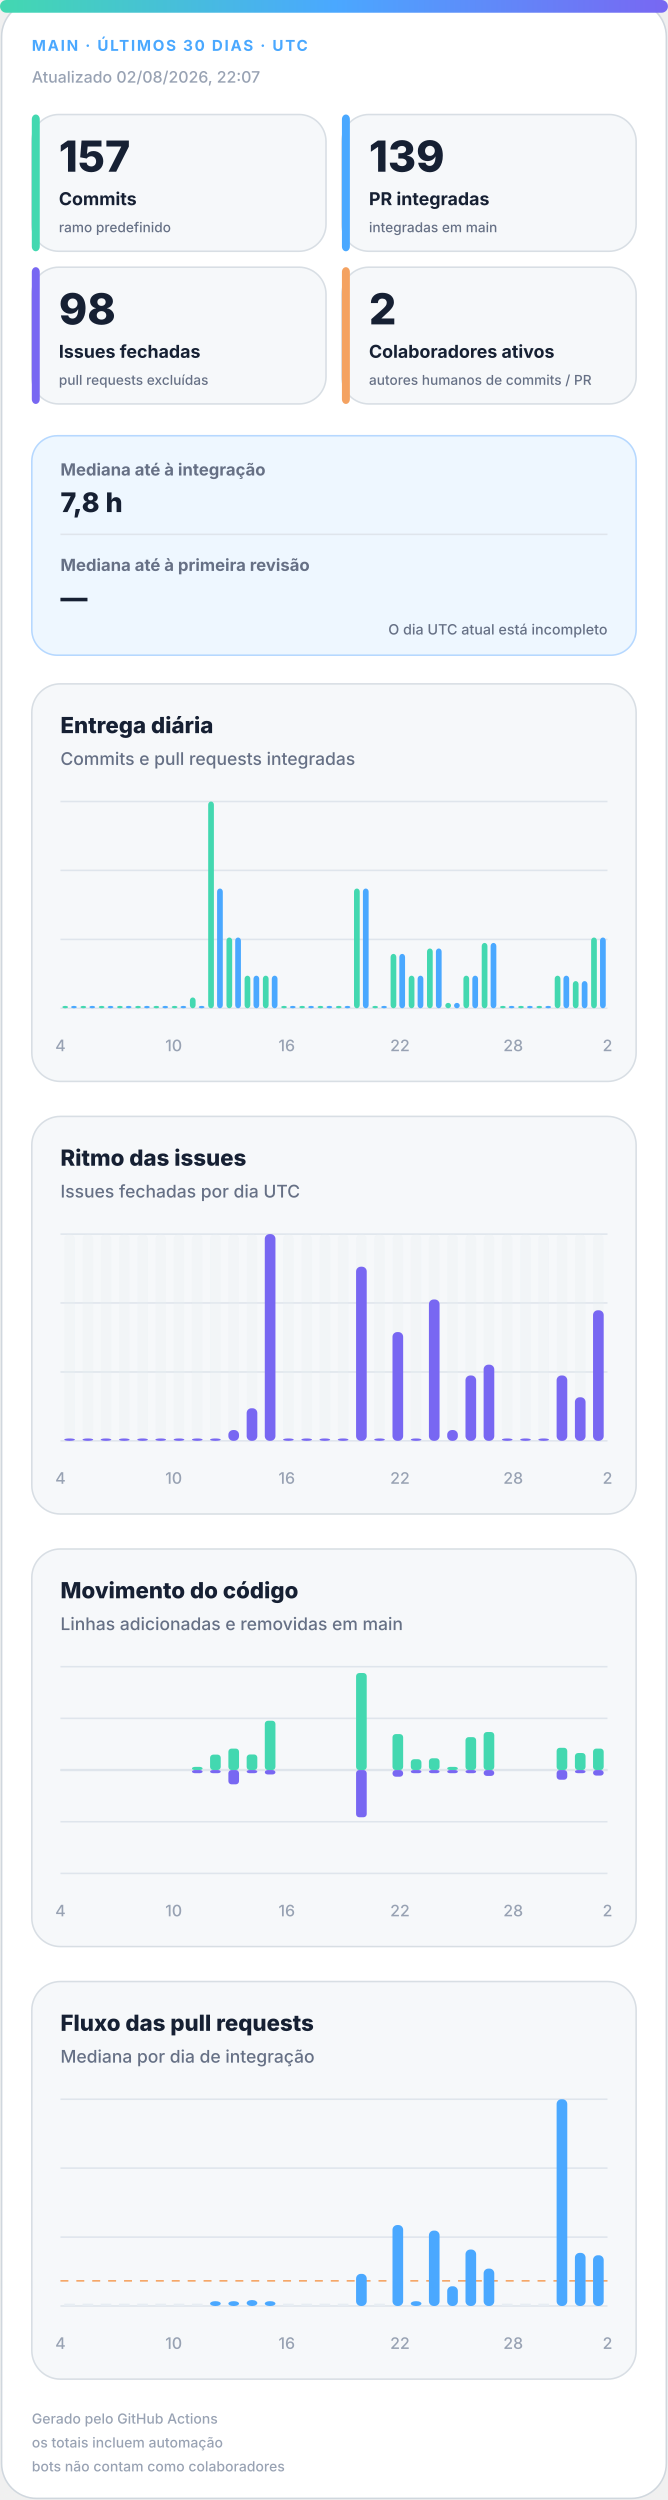
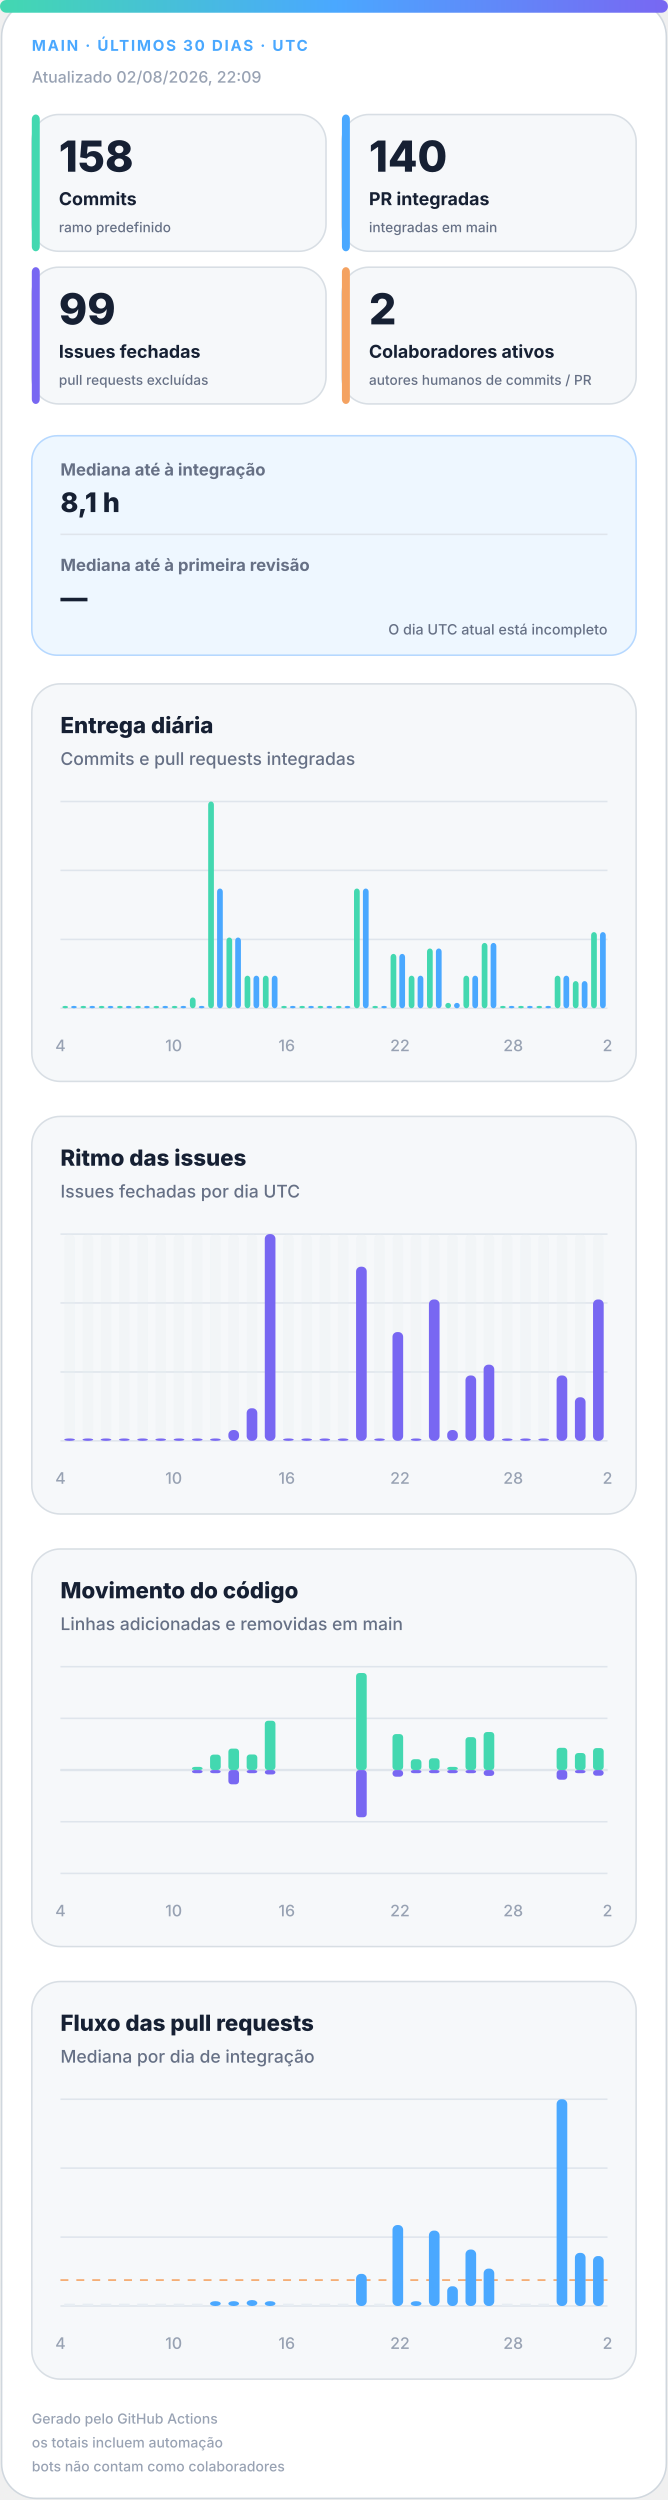
<svg xmlns="http://www.w3.org/2000/svg" width="420" height="1572" viewBox="0 0 420 1572" role="img" aria-labelledby="title desc">
  <defs>
    <linearGradient id="accent" x1="0" y1="0" x2="1" y2="0">
      <stop offset="0%" stop-color="#43d8b0" />
      <stop offset="50%" stop-color="#4aa8ff" />
      <stop offset="100%" stop-color="#7867f2" />
    </linearGradient>
    <linearGradient id="soft" x1="0" y1="0" x2="1" y2="1">
      <stop offset="0%" stop-color="#43d8b0" stop-opacity=".18" />
      <stop offset="100%" stop-color="#7867f2" stop-opacity=".12" />
    </linearGradient>
  </defs>
  <style>
.bg{fill:#fff;stroke:#d0d7de}.surface{fill:#f6f8fa;stroke:#d8dee4}.strong{fill:#eef7ff;stroke:#b6d8ff}.ink{fill:#162033}.muted{fill:#667085}.faint{fill:#98a2b3}.grid{stroke:#dfe5ec}.track{fill:#e7edf3}
.meta{font:750 11px -apple-system,BlinkMacSystemFont,"Segoe UI",sans-serif;letter-spacing:1.1px}.value{font:820 31px -apple-system,BlinkMacSystemFont,"Segoe UI",sans-serif}.label{font:720 13px -apple-system,BlinkMacSystemFont,"Segoe UI",sans-serif}.scope{font:520 10px -apple-system,BlinkMacSystemFont,"Segoe UI",sans-serif}.chart-title{font:760 14px -apple-system,BlinkMacSystemFont,"Segoe UI",sans-serif}.chart-subtitle{font:520 11px -apple-system,BlinkMacSystemFont,"Segoe UI",sans-serif}.small{font:540 10px -apple-system,BlinkMacSystemFont,"Segoe UI",sans-serif}.flow-value{font:780 17px -apple-system,BlinkMacSystemFont,"Segoe UI",sans-serif}
@media(prefers-color-scheme:dark){.bg{fill:#0d1117;stroke:#30363d}.surface{fill:#161b22;stroke:#30363d}.strong{fill:#10263a;stroke:#244d70}.ink{fill:#f0f6fc}.muted{fill:#a7b0bc}.faint{fill:#7d8590}.grid{stroke:#30363d}.track{fill:#27313d}}
</style>
  <rect class="bg" x="1" y="1" width="418" height="1570" rx="22" />
  <rect x="0" y="0" width="420" height="8" rx="4" fill="url(#accent)" />
  <text class="meta" x="20" y="32" fill="#4aa8ff" style="font-size:9.5px">MAIN · ÚLTIMOS 30 DIAS · UTC</text>
-   <text class="small faint" x="20" y="52">Atualizado 02/08/2026, 22:07</text>
+   <text class="small faint" x="20" y="52">Atualizado 02/08/2026, 22:09</text>
  <g>
    <rect class="surface" x="20" y="72" width="185" height="86" rx="17" />
    <rect x="20" y="72" width="5" height="86" rx="3" fill="#43d8b0" />
-     <text class="value ink" x="37" y="108" style="font-size:27px">157</text>
+     <text class="value ink" x="37" y="108" style="font-size:27px">158</text>
    <text class="label ink" x="37" y="129" style="font-size:11.2px">Commits</text>
    <text class="scope muted" x="37" y="146" style="font-size:8.6px">ramo predefinido</text>
  </g>
  <g>
    <rect class="surface" x="215" y="72" width="185" height="86" rx="17" />
    <rect x="215" y="72" width="5" height="86" rx="3" fill="#4aa8ff" />
-     <text class="value ink" x="232" y="108" style="font-size:27px">139</text>
+     <text class="value ink" x="232" y="108" style="font-size:27px">140</text>
    <text class="label ink" x="232" y="129" style="font-size:11.2px">PR integradas</text>
    <text class="scope muted" x="232" y="146" style="font-size:8.6px">integradas em main</text>
  </g>
  <g>
    <rect class="surface" x="20" y="168" width="185" height="86" rx="17" />
    <rect x="20" y="168" width="5" height="86" rx="3" fill="#7867f2" />
-     <text class="value ink" x="37" y="204" style="font-size:27px">98</text>
+     <text class="value ink" x="37" y="204" style="font-size:27px">99</text>
    <text class="label ink" x="37" y="225" style="font-size:11.2px">Issues fechadas</text>
    <text class="scope muted" x="37" y="242" style="font-size:8.6px">pull requests excluídas</text>
  </g>
  <g>
    <rect class="surface" x="215" y="168" width="185" height="86" rx="17" />
    <rect x="215" y="168" width="5" height="86" rx="3" fill="#f4a261" />
    <text class="value ink" x="232" y="204" style="font-size:27px">2</text>
    <text class="label ink" x="232" y="225" style="font-size:11.2px">Colaboradores ativos</text>
    <text class="scope muted" x="232" y="242" style="font-size:8.6px">autores humanos de commits / PR</text>
  </g>
  <g>
    <rect class="strong" x="20" y="274" width="380" height="138" rx="16" fill="url(#soft)" />
    <text class="label muted" x="38" y="299" style="font-size:10.5px">Mediana até à integração</text>
-     <text class="flow-value ink" x="38" y="322">7,8 h</text>
+     <text class="flow-value ink" x="38" y="322">8,1 h</text>
    <line class="grid" x1="38" y1="336" x2="382" y2="336" />
    <text class="label muted" x="38" y="359" style="font-size:10.5px">Mediana até à primeira revisão</text>
    <text class="flow-value ink" x="38" y="382">—</text>
    <text class="scope muted" x="382" y="399" text-anchor="end" style="font-size:9px">O dia UTC atual está incompleto</text>
  </g>
  <g>
    <rect class="surface" x="20" y="430" width="380" height="250" rx="18" />
    <text class="chart-title ink" x="38" y="461">Entrega diária</text>
    <text class="chart-subtitle muted" x="38" y="481">Commits e pull requests integradas</text>
    <line class="grid" x1="38" y1="504.0" x2="382" y2="504.0" />
    <line class="grid" x1="38" y1="547.3" x2="382" y2="547.3" />
    <line class="grid" x1="38" y1="590.7" x2="382" y2="590.7" />
    <line class="grid" x1="38" y1="634.0" x2="382" y2="634.0" />
    <rect x="39.2" y="632.5" width="3.6" height="1.5" rx="2" fill="#43d8b0" />
    <rect x="44.7" y="632.5" width="3.6" height="1.5" rx="2" fill="#4aa8ff" />
    <rect x="50.6" y="632.5" width="3.6" height="1.5" rx="2" fill="#43d8b0" />
    <rect x="56.2" y="632.5" width="3.6" height="1.5" rx="2" fill="#4aa8ff" />
    <rect x="62.1" y="632.5" width="3.6" height="1.5" rx="2" fill="#43d8b0" />
    <rect x="67.7" y="632.5" width="3.6" height="1.5" rx="2" fill="#4aa8ff" />
    <rect x="73.6" y="632.5" width="3.6" height="1.5" rx="2" fill="#43d8b0" />
    <rect x="79.1" y="632.5" width="3.6" height="1.5" rx="2" fill="#4aa8ff" />
    <rect x="85.0" y="632.5" width="3.6" height="1.5" rx="2" fill="#43d8b0" />
    <rect x="90.6" y="632.5" width="3.6" height="1.5" rx="2" fill="#4aa8ff" />
    <rect x="96.5" y="632.5" width="3.6" height="1.5" rx="2" fill="#43d8b0" />
    <rect x="102.1" y="632.5" width="3.6" height="1.5" rx="2" fill="#4aa8ff" />
    <rect x="108.0" y="632.5" width="3.6" height="1.5" rx="2" fill="#43d8b0" />
    <rect x="113.5" y="632.5" width="3.6" height="1.5" rx="2" fill="#4aa8ff" />
    <rect x="119.4" y="627.2" width="3.6" height="6.8" rx="2" fill="#43d8b0" />
    <rect x="125.0" y="632.5" width="3.6" height="1.5" rx="2" fill="#4aa8ff" />
    <rect x="130.9" y="504.0" width="3.6" height="130.0" rx="2" fill="#43d8b0" />
    <rect x="136.5" y="558.7" width="3.6" height="75.3" rx="2" fill="#4aa8ff" />
    <rect x="142.4" y="589.5" width="3.6" height="44.5" rx="2" fill="#43d8b0" />
    <rect x="147.9" y="589.5" width="3.6" height="44.5" rx="2" fill="#4aa8ff" />
    <rect x="153.8" y="613.5" width="3.6" height="20.5" rx="2" fill="#43d8b0" />
    <rect x="159.4" y="613.5" width="3.6" height="20.5" rx="2" fill="#4aa8ff" />
    <rect x="165.3" y="613.5" width="3.6" height="20.5" rx="2" fill="#43d8b0" />
    <rect x="170.9" y="613.5" width="3.6" height="20.5" rx="2" fill="#4aa8ff" />
    <rect x="176.8" y="632.5" width="3.6" height="1.5" rx="2" fill="#43d8b0" />
    <rect x="182.3" y="632.5" width="3.6" height="1.5" rx="2" fill="#4aa8ff" />
    <rect x="188.2" y="632.5" width="3.6" height="1.5" rx="2" fill="#43d8b0" />
    <rect x="193.8" y="632.5" width="3.6" height="1.5" rx="2" fill="#4aa8ff" />
    <rect x="199.7" y="632.5" width="3.6" height="1.5" rx="2" fill="#43d8b0" />
    <rect x="205.3" y="632.5" width="3.6" height="1.5" rx="2" fill="#4aa8ff" />
    <rect x="211.2" y="632.5" width="3.6" height="1.5" rx="2" fill="#43d8b0" />
    <rect x="216.7" y="632.5" width="3.6" height="1.5" rx="2" fill="#4aa8ff" />
    <rect x="222.6" y="558.7" width="3.6" height="75.3" rx="2" fill="#43d8b0" />
    <rect x="228.2" y="558.7" width="3.6" height="75.3" rx="2" fill="#4aa8ff" />
    <rect x="234.1" y="632.5" width="3.6" height="1.5" rx="2" fill="#43d8b0" />
    <rect x="239.7" y="632.5" width="3.6" height="1.5" rx="2" fill="#4aa8ff" />
    <rect x="245.6" y="599.8" width="3.6" height="34.2" rx="2" fill="#43d8b0" />
    <rect x="251.1" y="599.8" width="3.6" height="34.2" rx="2" fill="#4aa8ff" />
    <rect x="257.0" y="613.5" width="3.6" height="20.5" rx="2" fill="#43d8b0" />
    <rect x="262.6" y="613.5" width="3.6" height="20.5" rx="2" fill="#4aa8ff" />
    <rect x="268.5" y="596.4" width="3.6" height="37.6" rx="2" fill="#43d8b0" />
    <rect x="274.1" y="596.4" width="3.6" height="37.6" rx="2" fill="#4aa8ff" />
    <rect x="280.0" y="630.6" width="3.6" height="3.4" rx="2" fill="#43d8b0" />
    <rect x="285.5" y="630.6" width="3.6" height="3.4" rx="2" fill="#4aa8ff" />
    <rect x="291.4" y="613.5" width="3.6" height="20.5" rx="2" fill="#43d8b0" />
    <rect x="297.0" y="613.5" width="3.6" height="20.5" rx="2" fill="#4aa8ff" />
    <rect x="302.9" y="592.9" width="3.6" height="41.1" rx="2" fill="#43d8b0" />
    <rect x="308.5" y="592.9" width="3.6" height="41.1" rx="2" fill="#4aa8ff" />
    <rect x="314.4" y="632.5" width="3.6" height="1.5" rx="2" fill="#43d8b0" />
    <rect x="319.9" y="632.5" width="3.6" height="1.5" rx="2" fill="#4aa8ff" />
    <rect x="325.8" y="632.5" width="3.6" height="1.5" rx="2" fill="#43d8b0" />
    <rect x="331.4" y="632.5" width="3.6" height="1.5" rx="2" fill="#4aa8ff" />
    <rect x="337.3" y="632.5" width="3.6" height="1.5" rx="2" fill="#43d8b0" />
    <rect x="342.9" y="632.5" width="3.6" height="1.5" rx="2" fill="#4aa8ff" />
    <rect x="348.8" y="613.5" width="3.6" height="20.5" rx="2" fill="#43d8b0" />
    <rect x="354.3" y="613.5" width="3.6" height="20.5" rx="2" fill="#4aa8ff" />
    <rect x="360.2" y="616.9" width="3.6" height="17.1" rx="2" fill="#43d8b0" />
    <rect x="365.8" y="616.9" width="3.6" height="17.1" rx="2" fill="#4aa8ff" />
-     <rect x="371.7" y="589.5" width="3.6" height="44.5" rx="2" fill="#43d8b0" />
-     <rect x="377.3" y="589.5" width="3.6" height="44.5" rx="2" fill="#4aa8ff" />
+     <rect x="371.7" y="586.1" width="3.6" height="47.9" rx="2" fill="#43d8b0" />
+     <rect x="377.3" y="586.1" width="3.6" height="47.9" rx="2" fill="#4aa8ff" />
    <text class="small faint" x="38.0" y="661" text-anchor="middle">4</text>
    <text class="small faint" x="109.2" y="661" text-anchor="middle">10</text>
    <text class="small faint" x="180.3" y="661" text-anchor="middle">16</text>
    <text class="small faint" x="251.5" y="661" text-anchor="middle">22</text>
    <text class="small faint" x="322.7" y="661" text-anchor="middle">28</text>
    <text class="small faint" x="382.0" y="661" text-anchor="middle">2</text>
  </g>
  <g>
    <rect class="surface" x="20" y="702" width="380" height="250" rx="18" />
    <text class="chart-title ink" x="38" y="733">Ritmo das issues</text>
    <text class="chart-subtitle muted" x="38" y="753">Issues fechadas por dia UTC</text>
    <line class="grid" x1="38" y1="776.0" x2="382" y2="776.0" />
    <line class="grid" x1="38" y1="819.3" x2="382" y2="819.3" />
    <line class="grid" x1="38" y1="862.7" x2="382" y2="862.7" />
    <line class="grid" x1="38" y1="906.0" x2="382" y2="906.0" />
    <g>
      <rect class="track" x="40.4" y="776" width="6.7" height="130" rx="3" opacity=".3" />
      <rect x="40.4" y="904.5" width="6.7" height="1.5" rx="3" fill="#7867f2" />
    </g>
    <g>
      <rect class="track" x="51.9" y="776" width="6.7" height="130" rx="3" opacity=".3" />
      <rect x="51.9" y="904.5" width="6.7" height="1.5" rx="3" fill="#7867f2" />
    </g>
    <g>
      <rect class="track" x="63.3" y="776" width="6.7" height="130" rx="3" opacity=".3" />
      <rect x="63.3" y="904.5" width="6.7" height="1.5" rx="3" fill="#7867f2" />
    </g>
    <g>
      <rect class="track" x="74.8" y="776" width="6.7" height="130" rx="3" opacity=".3" />
      <rect x="74.8" y="904.5" width="6.7" height="1.5" rx="3" fill="#7867f2" />
    </g>
    <g>
      <rect class="track" x="86.3" y="776" width="6.7" height="130" rx="3" opacity=".3" />
      <rect x="86.3" y="904.5" width="6.7" height="1.5" rx="3" fill="#7867f2" />
    </g>
    <g>
      <rect class="track" x="97.7" y="776" width="6.7" height="130" rx="3" opacity=".3" />
      <rect x="97.7" y="904.5" width="6.7" height="1.5" rx="3" fill="#7867f2" />
    </g>
    <g>
      <rect class="track" x="109.2" y="776" width="6.7" height="130" rx="3" opacity=".3" />
      <rect x="109.2" y="904.5" width="6.7" height="1.5" rx="3" fill="#7867f2" />
    </g>
    <g>
      <rect class="track" x="120.7" y="776" width="6.7" height="130" rx="3" opacity=".3" />
      <rect x="120.7" y="904.5" width="6.7" height="1.5" rx="3" fill="#7867f2" />
    </g>
    <g>
      <rect class="track" x="132.1" y="776" width="6.7" height="130" rx="3" opacity=".3" />
      <rect x="132.1" y="904.5" width="6.7" height="1.5" rx="3" fill="#7867f2" />
    </g>
    <g>
      <rect class="track" x="143.6" y="776" width="6.7" height="130" rx="3" opacity=".3" />
      <rect x="143.6" y="899.2" width="6.7" height="6.8" rx="3" fill="#7867f2" />
    </g>
    <g>
      <rect class="track" x="155.1" y="776" width="6.7" height="130" rx="3" opacity=".3" />
      <rect x="155.1" y="885.5" width="6.7" height="20.5" rx="3" fill="#7867f2" />
    </g>
    <g>
      <rect class="track" x="166.5" y="776" width="6.7" height="130" rx="3" opacity=".3" />
      <rect x="166.5" y="776.0" width="6.7" height="130.0" rx="3" fill="#7867f2" />
    </g>
    <g>
      <rect class="track" x="178.0" y="776" width="6.7" height="130" rx="3" opacity=".3" />
      <rect x="178.0" y="904.5" width="6.7" height="1.5" rx="3" fill="#7867f2" />
    </g>
    <g>
      <rect class="track" x="189.5" y="776" width="6.7" height="130" rx="3" opacity=".3" />
      <rect x="189.5" y="904.5" width="6.7" height="1.5" rx="3" fill="#7867f2" />
    </g>
    <g>
      <rect class="track" x="200.9" y="776" width="6.7" height="130" rx="3" opacity=".3" />
      <rect x="200.9" y="904.5" width="6.7" height="1.5" rx="3" fill="#7867f2" />
    </g>
    <g>
      <rect class="track" x="212.4" y="776" width="6.7" height="130" rx="3" opacity=".3" />
      <rect x="212.4" y="904.5" width="6.7" height="1.5" rx="3" fill="#7867f2" />
    </g>
    <g>
      <rect class="track" x="223.9" y="776" width="6.7" height="130" rx="3" opacity=".3" />
      <rect x="223.9" y="796.5" width="6.7" height="109.5" rx="3" fill="#7867f2" />
    </g>
    <g>
      <rect class="track" x="235.3" y="776" width="6.7" height="130" rx="3" opacity=".3" />
      <rect x="235.3" y="904.5" width="6.7" height="1.5" rx="3" fill="#7867f2" />
    </g>
    <g>
      <rect class="track" x="246.8" y="776" width="6.7" height="130" rx="3" opacity=".3" />
      <rect x="246.8" y="837.6" width="6.7" height="68.4" rx="3" fill="#7867f2" />
    </g>
    <g>
      <rect class="track" x="258.3" y="776" width="6.7" height="130" rx="3" opacity=".3" />
      <rect x="258.3" y="904.5" width="6.7" height="1.5" rx="3" fill="#7867f2" />
    </g>
    <g>
      <rect class="track" x="269.7" y="776" width="6.7" height="130" rx="3" opacity=".3" />
      <rect x="269.7" y="817.1" width="6.7" height="88.9" rx="3" fill="#7867f2" />
    </g>
    <g>
      <rect class="track" x="281.2" y="776" width="6.7" height="130" rx="3" opacity=".3" />
      <rect x="281.2" y="899.2" width="6.7" height="6.8" rx="3" fill="#7867f2" />
    </g>
    <g>
      <rect class="track" x="292.7" y="776" width="6.7" height="130" rx="3" opacity=".3" />
      <rect x="292.7" y="864.9" width="6.7" height="41.1" rx="3" fill="#7867f2" />
    </g>
    <g>
      <rect class="track" x="304.1" y="776" width="6.7" height="130" rx="3" opacity=".3" />
      <rect x="304.1" y="858.1" width="6.7" height="47.9" rx="3" fill="#7867f2" />
    </g>
    <g>
      <rect class="track" x="315.6" y="776" width="6.7" height="130" rx="3" opacity=".3" />
      <rect x="315.6" y="904.5" width="6.7" height="1.5" rx="3" fill="#7867f2" />
    </g>
    <g>
      <rect class="track" x="327.1" y="776" width="6.7" height="130" rx="3" opacity=".3" />
      <rect x="327.1" y="904.5" width="6.7" height="1.5" rx="3" fill="#7867f2" />
    </g>
    <g>
      <rect class="track" x="338.5" y="776" width="6.7" height="130" rx="3" opacity=".3" />
      <rect x="338.5" y="904.5" width="6.7" height="1.5" rx="3" fill="#7867f2" />
    </g>
    <g>
      <rect class="track" x="350.0" y="776" width="6.7" height="130" rx="3" opacity=".3" />
      <rect x="350.0" y="864.9" width="6.7" height="41.1" rx="3" fill="#7867f2" />
    </g>
    <g>
      <rect class="track" x="361.5" y="776" width="6.7" height="130" rx="3" opacity=".3" />
      <rect x="361.5" y="878.6" width="6.7" height="27.4" rx="3" fill="#7867f2" />
    </g>
    <g>
      <rect class="track" x="372.9" y="776" width="6.7" height="130" rx="3" opacity=".3" />
-       <rect x="372.9" y="823.9" width="6.7" height="82.1" rx="3" fill="#7867f2" />
+       <rect x="372.9" y="817.1" width="6.7" height="88.9" rx="3" fill="#7867f2" />
    </g>
    <text class="small faint" x="38.0" y="933" text-anchor="middle">4</text>
    <text class="small faint" x="109.2" y="933" text-anchor="middle">10</text>
    <text class="small faint" x="180.3" y="933" text-anchor="middle">16</text>
    <text class="small faint" x="251.5" y="933" text-anchor="middle">22</text>
    <text class="small faint" x="322.7" y="933" text-anchor="middle">28</text>
    <text class="small faint" x="382.0" y="933" text-anchor="middle">2</text>
  </g>
  <g>
    <rect class="surface" x="20" y="974" width="380" height="250" rx="18" />
    <text class="chart-title ink" x="38" y="1005">Movimento do código</text>
    <text class="chart-subtitle muted" x="38" y="1025">Linhas adicionadas e removidas em main</text>
    <line class="grid" x1="38" y1="1048.0" x2="382" y2="1048.0" />
    <line class="grid" x1="38" y1="1080.5" x2="382" y2="1080.5" />
    <line class="grid" x1="38" y1="1113.0" x2="382" y2="1113.0" />
    <line class="grid" x1="38" y1="1145.5" x2="382" y2="1145.5" />
    <line class="grid" x1="38" y1="1178.0" x2="382" y2="1178.0" />
    <line class="grid" x1="38" y1="1113" x2="382" y2="1113" stroke-width="1.5" />
    <rect x="40.4" y="1113.0" width="6.7" height="0.0" rx="2" fill="#43d8b0" />
    <rect x="40.4" y="1113" width="6.7" height="0.0" rx="2" fill="#7867f2" />
    <rect x="51.9" y="1113.0" width="6.7" height="0.0" rx="2" fill="#43d8b0" />
    <rect x="51.9" y="1113" width="6.7" height="0.0" rx="2" fill="#7867f2" />
    <rect x="63.3" y="1113.0" width="6.7" height="0.0" rx="2" fill="#43d8b0" />
    <rect x="63.3" y="1113" width="6.7" height="0.0" rx="2" fill="#7867f2" />
    <rect x="74.8" y="1113.0" width="6.7" height="0.0" rx="2" fill="#43d8b0" />
    <rect x="74.8" y="1113" width="6.7" height="0.0" rx="2" fill="#7867f2" />
    <rect x="86.3" y="1113.0" width="6.7" height="0.0" rx="2" fill="#43d8b0" />
    <rect x="86.3" y="1113" width="6.7" height="0.0" rx="2" fill="#7867f2" />
    <rect x="97.7" y="1113.0" width="6.7" height="0.0" rx="2" fill="#43d8b0" />
    <rect x="97.7" y="1113" width="6.7" height="0.0" rx="2" fill="#7867f2" />
    <rect x="109.2" y="1113.0" width="6.7" height="0.0" rx="2" fill="#43d8b0" />
    <rect x="109.2" y="1113" width="6.7" height="0.0" rx="2" fill="#7867f2" />
    <rect x="120.7" y="1111.0" width="6.7" height="2.0" rx="2" fill="#43d8b0" />
    <rect x="120.7" y="1113" width="6.7" height="2.0" rx="2" fill="#7867f2" />
    <rect x="132.1" y="1103.3" width="6.7" height="9.7" rx="2" fill="#43d8b0" />
    <rect x="132.1" y="1113" width="6.7" height="2.0" rx="2" fill="#7867f2" />
    <rect x="143.6" y="1099.5" width="6.7" height="13.5" rx="2" fill="#43d8b0" />
    <rect x="143.6" y="1113" width="6.7" height="9.0" rx="2" fill="#7867f2" />
    <rect x="155.1" y="1103.2" width="6.7" height="9.8" rx="2" fill="#43d8b0" />
    <rect x="155.1" y="1113" width="6.7" height="2.0" rx="2" fill="#7867f2" />
    <rect x="166.5" y="1082.0" width="6.7" height="31.0" rx="2" fill="#43d8b0" />
    <rect x="166.5" y="1113" width="6.7" height="2.8" rx="2" fill="#7867f2" />
    <rect x="178.0" y="1113.0" width="6.7" height="0.0" rx="2" fill="#43d8b0" />
    <rect x="178.0" y="1113" width="6.7" height="0.0" rx="2" fill="#7867f2" />
    <rect x="189.5" y="1113.0" width="6.7" height="0.0" rx="2" fill="#43d8b0" />
    <rect x="189.5" y="1113" width="6.7" height="0.0" rx="2" fill="#7867f2" />
    <rect x="200.9" y="1113.0" width="6.7" height="0.0" rx="2" fill="#43d8b0" />
    <rect x="200.9" y="1113" width="6.7" height="0.0" rx="2" fill="#7867f2" />
    <rect x="212.4" y="1113.0" width="6.7" height="0.0" rx="2" fill="#43d8b0" />
    <rect x="212.4" y="1113" width="6.7" height="0.0" rx="2" fill="#7867f2" />
    <rect x="223.9" y="1052.0" width="6.7" height="61.0" rx="2" fill="#43d8b0" />
    <rect x="223.9" y="1113" width="6.7" height="29.7" rx="2" fill="#7867f2" />
    <rect x="235.3" y="1113.0" width="6.7" height="0.0" rx="2" fill="#43d8b0" />
    <rect x="235.3" y="1113" width="6.7" height="0.0" rx="2" fill="#7867f2" />
    <rect x="246.8" y="1090.4" width="6.7" height="22.6" rx="2" fill="#43d8b0" />
    <rect x="246.8" y="1113" width="6.7" height="4.2" rx="2" fill="#7867f2" />
    <rect x="258.3" y="1106.2" width="6.7" height="6.8" rx="2" fill="#43d8b0" />
    <rect x="258.3" y="1113" width="6.7" height="2.0" rx="2" fill="#7867f2" />
    <rect x="269.7" y="1105.6" width="6.7" height="7.4" rx="2" fill="#43d8b0" />
    <rect x="269.7" y="1113" width="6.7" height="2.0" rx="2" fill="#7867f2" />
    <rect x="281.2" y="1111.0" width="6.7" height="2.0" rx="2" fill="#43d8b0" />
    <rect x="281.2" y="1113" width="6.7" height="2.0" rx="2" fill="#7867f2" />
    <rect x="292.7" y="1092.3" width="6.7" height="20.7" rx="2" fill="#43d8b0" />
    <rect x="292.7" y="1113" width="6.7" height="2.0" rx="2" fill="#7867f2" />
    <rect x="304.1" y="1089.1" width="6.7" height="23.9" rx="2" fill="#43d8b0" />
    <rect x="304.1" y="1113" width="6.7" height="3.7" rx="2" fill="#7867f2" />
    <rect x="315.6" y="1113.0" width="6.7" height="0.0" rx="2" fill="#43d8b0" />
    <rect x="315.6" y="1113" width="6.7" height="0.0" rx="2" fill="#7867f2" />
    <rect x="327.1" y="1113.0" width="6.7" height="0.0" rx="2" fill="#43d8b0" />
    <rect x="327.1" y="1113" width="6.7" height="0.0" rx="2" fill="#7867f2" />
    <rect x="338.5" y="1113.0" width="6.7" height="0.0" rx="2" fill="#43d8b0" />
    <rect x="338.5" y="1113" width="6.7" height="0.0" rx="2" fill="#7867f2" />
    <rect x="350.0" y="1099.0" width="6.7" height="14.0" rx="2" fill="#43d8b0" />
    <rect x="350.0" y="1113" width="6.7" height="6.1" rx="2" fill="#7867f2" />
    <rect x="361.5" y="1102.3" width="6.7" height="10.7" rx="2" fill="#43d8b0" />
    <rect x="361.5" y="1113" width="6.7" height="2.0" rx="2" fill="#7867f2" />
-     <rect x="372.9" y="1099.5" width="6.7" height="13.5" rx="2" fill="#43d8b0" />
-     <rect x="372.9" y="1113" width="6.7" height="3.5" rx="2" fill="#7867f2" />
+     <rect x="372.9" y="1099.2" width="6.7" height="13.8" rx="2" fill="#43d8b0" />
+     <rect x="372.9" y="1113" width="6.7" height="3.6" rx="2" fill="#7867f2" />
    <text class="small faint" x="38.0" y="1205" text-anchor="middle">4</text>
    <text class="small faint" x="109.2" y="1205" text-anchor="middle">10</text>
    <text class="small faint" x="180.3" y="1205" text-anchor="middle">16</text>
    <text class="small faint" x="251.5" y="1205" text-anchor="middle">22</text>
    <text class="small faint" x="322.7" y="1205" text-anchor="middle">28</text>
    <text class="small faint" x="382.0" y="1205" text-anchor="middle">2</text>
  </g>
  <g>
    <rect class="surface" x="20" y="1246" width="380" height="250" rx="18" />
    <text class="chart-title ink" x="38" y="1277">Fluxo das pull requests</text>
    <text class="chart-subtitle muted" x="38" y="1297">Mediana por dia de integração</text>
    <line class="grid" x1="38" y1="1320.0" x2="382" y2="1320.0" />
    <line class="grid" x1="38" y1="1363.3" x2="382" y2="1363.3" />
    <line class="grid" x1="38" y1="1406.7" x2="382" y2="1406.7" />
    <line class="grid" x1="38" y1="1450.0" x2="382" y2="1450.0" />
-     <line x1="38" y1="1434.2" x2="382" y2="1434.2" stroke="#f4a261" stroke-dasharray="5 5" />
+     <line x1="38" y1="1433.7" x2="382" y2="1433.7" stroke="#f4a261" stroke-dasharray="5 5" />
    <rect class="track" x="40.4" y="1448.5" width="6.7" height="1.5" />
    <rect class="track" x="51.9" y="1448.5" width="6.7" height="1.5" />
    <rect class="track" x="63.3" y="1448.5" width="6.7" height="1.5" />
    <rect class="track" x="74.8" y="1448.5" width="6.7" height="1.5" />
    <rect class="track" x="86.3" y="1448.5" width="6.7" height="1.5" />
    <rect class="track" x="97.7" y="1448.5" width="6.7" height="1.5" />
    <rect class="track" x="109.2" y="1448.5" width="6.7" height="1.5" />
    <rect class="track" x="120.7" y="1448.5" width="6.7" height="1.5" />
    <rect x="132.1" y="1447.0" width="6.7" height="3.0" rx="3" fill="#4aa8ff" />
    <rect x="143.6" y="1447.0" width="6.7" height="3.0" rx="3" fill="#4aa8ff" />
    <rect x="155.1" y="1446.3" width="6.7" height="3.7" rx="3" fill="#4aa8ff" />
    <rect x="166.5" y="1447.0" width="6.7" height="3.0" rx="3" fill="#4aa8ff" />
    <rect class="track" x="178.0" y="1448.5" width="6.7" height="1.5" />
    <rect class="track" x="189.5" y="1448.5" width="6.7" height="1.5" />
    <rect class="track" x="200.9" y="1448.5" width="6.7" height="1.5" />
    <rect class="track" x="212.4" y="1448.5" width="6.7" height="1.5" />
    <rect x="223.9" y="1429.8" width="6.7" height="20.2" rx="3" fill="#4aa8ff" />
    <rect class="track" x="235.3" y="1448.5" width="6.7" height="1.5" />
    <rect x="246.8" y="1399.1" width="6.7" height="50.9" rx="3" fill="#4aa8ff" />
    <rect x="258.3" y="1447.0" width="6.7" height="3.0" rx="3" fill="#4aa8ff" />
    <rect x="269.7" y="1402.6" width="6.7" height="47.4" rx="3" fill="#4aa8ff" />
    <rect x="281.2" y="1437.6" width="6.7" height="12.4" rx="3" fill="#4aa8ff" />
    <rect x="292.7" y="1414.5" width="6.7" height="35.5" rx="3" fill="#4aa8ff" />
    <rect x="304.1" y="1426.5" width="6.7" height="23.5" rx="3" fill="#4aa8ff" />
    <rect class="track" x="315.6" y="1448.5" width="6.7" height="1.5" />
    <rect class="track" x="327.1" y="1448.5" width="6.7" height="1.5" />
    <rect class="track" x="338.5" y="1448.5" width="6.7" height="1.5" />
    <rect x="350.0" y="1320.0" width="6.7" height="130.0" rx="3" fill="#4aa8ff" />
    <rect x="361.5" y="1416.6" width="6.7" height="33.4" rx="3" fill="#4aa8ff" />
-     <rect x="372.9" y="1418.1" width="6.7" height="31.9" rx="3" fill="#4aa8ff" />
+     <rect x="372.9" y="1418.6" width="6.7" height="31.4" rx="3" fill="#4aa8ff" />
    <text class="small faint" x="38.0" y="1477" text-anchor="middle">4</text>
    <text class="small faint" x="109.2" y="1477" text-anchor="middle">10</text>
    <text class="small faint" x="180.3" y="1477" text-anchor="middle">16</text>
    <text class="small faint" x="251.5" y="1477" text-anchor="middle">22</text>
    <text class="small faint" x="322.7" y="1477" text-anchor="middle">28</text>
    <text class="small faint" x="382.0" y="1477" text-anchor="middle">2</text>
  </g>
  <text class="small faint" x="20" y="1524" style="font-size:8.8px">Gerado pelo GitHub Actions</text>
  <text class="small faint" x="20" y="1539" style="font-size:8.8px">os totais incluem automação</text>
  <text class="small faint" x="20" y="1554" style="font-size:8.8px">bots não contam como colaboradores</text>
</svg>
